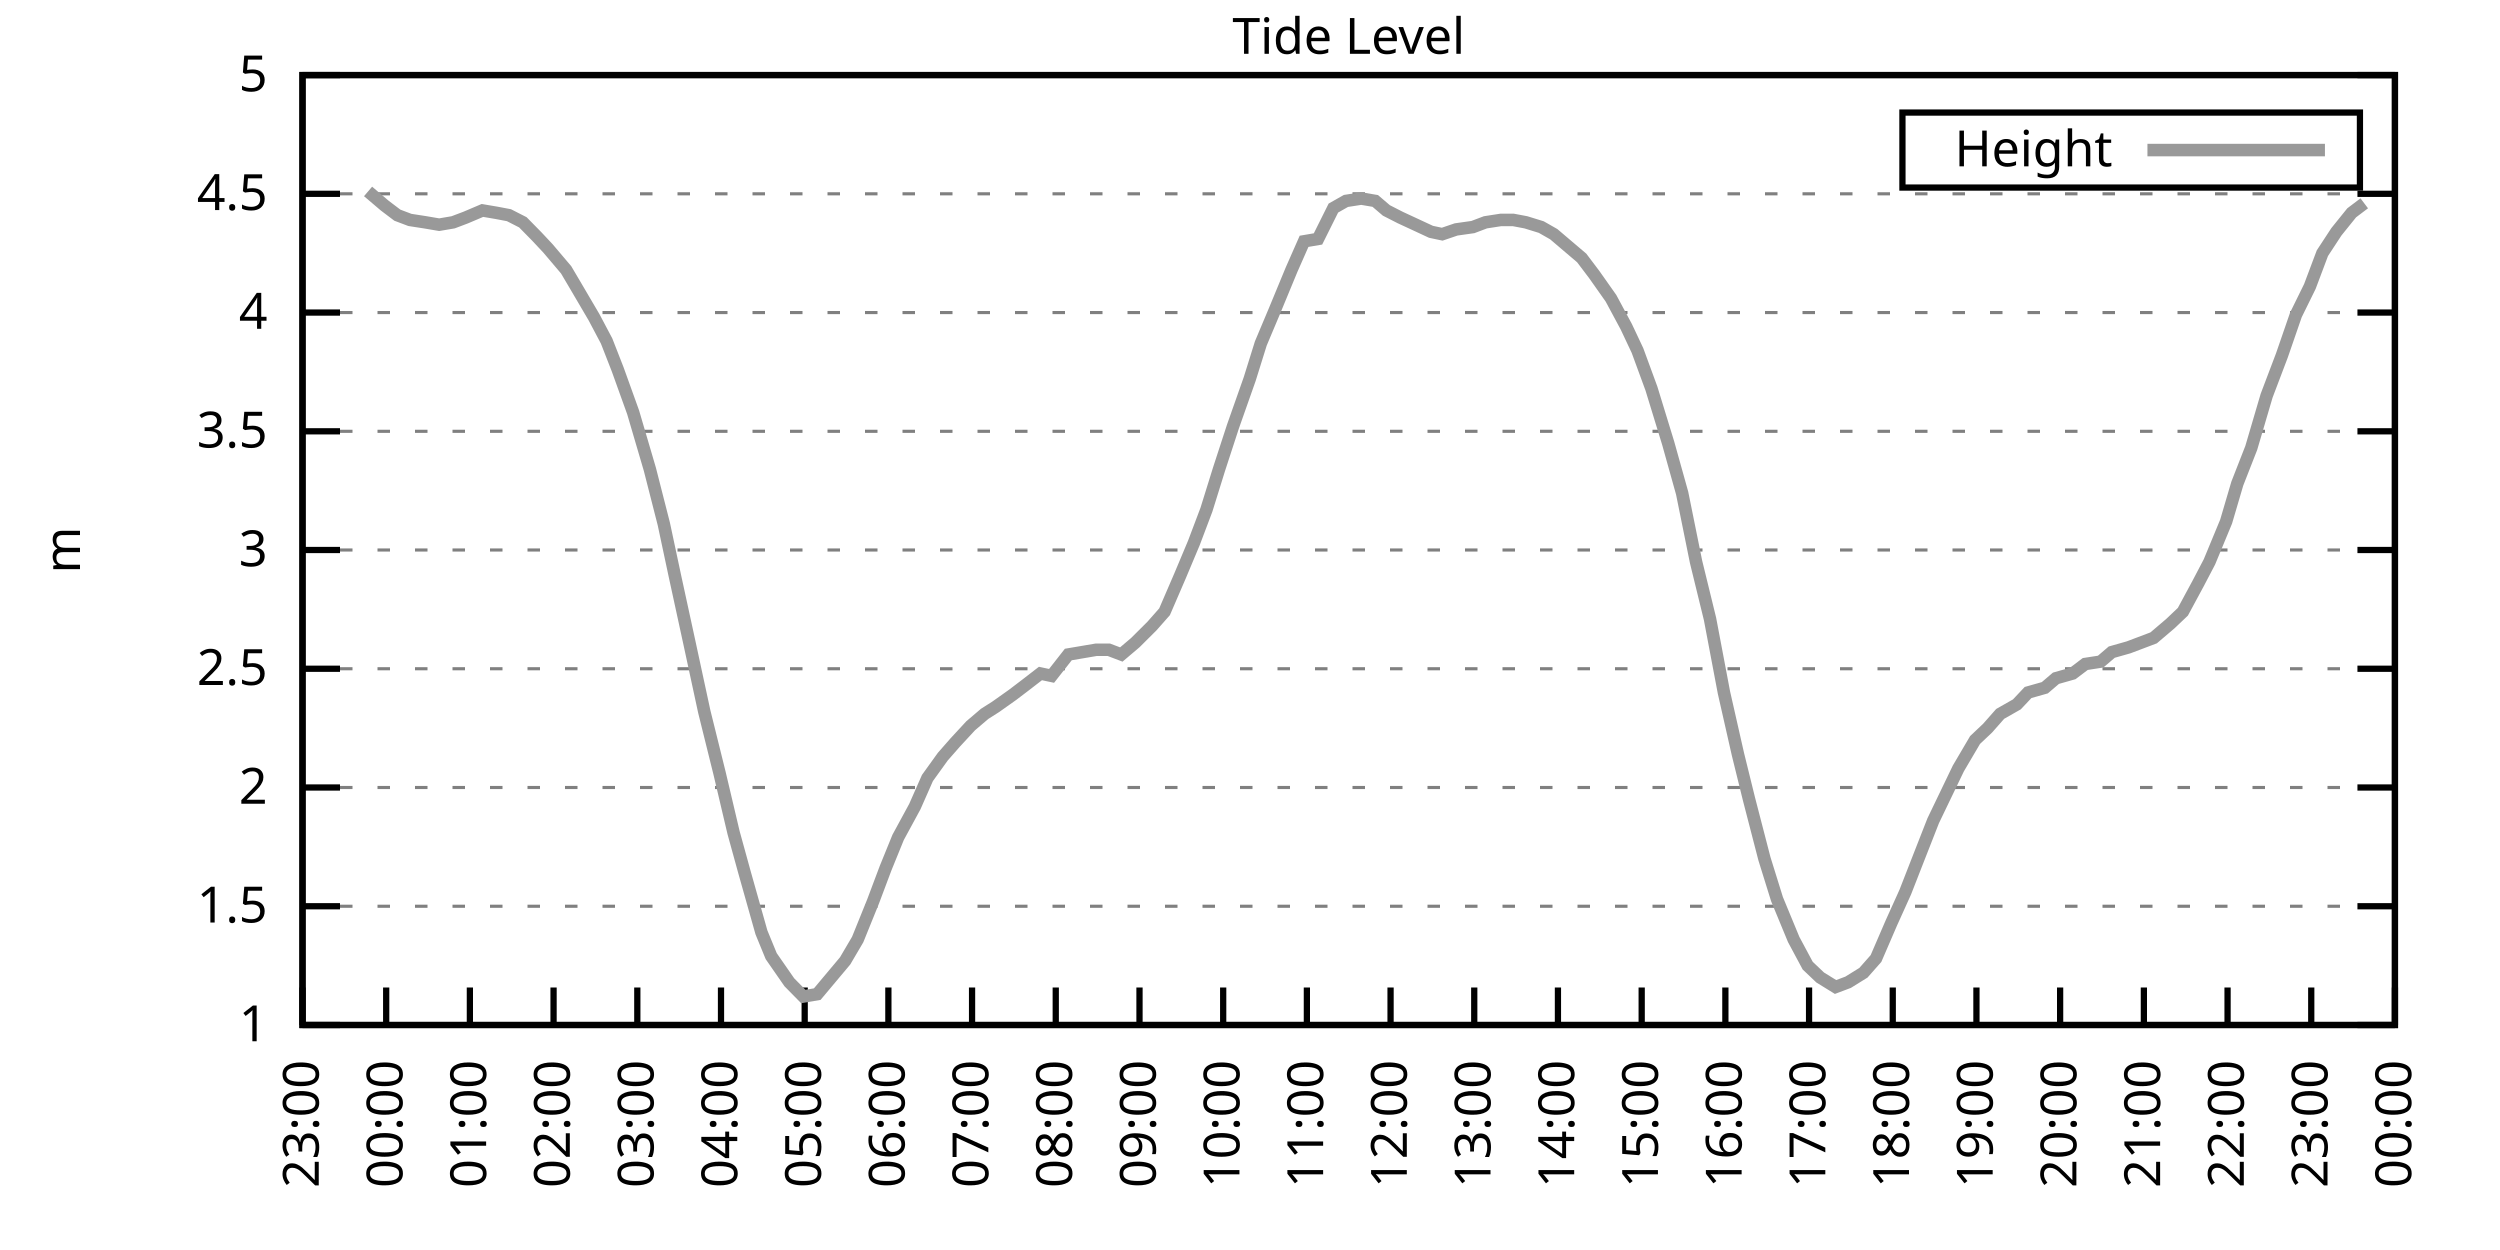
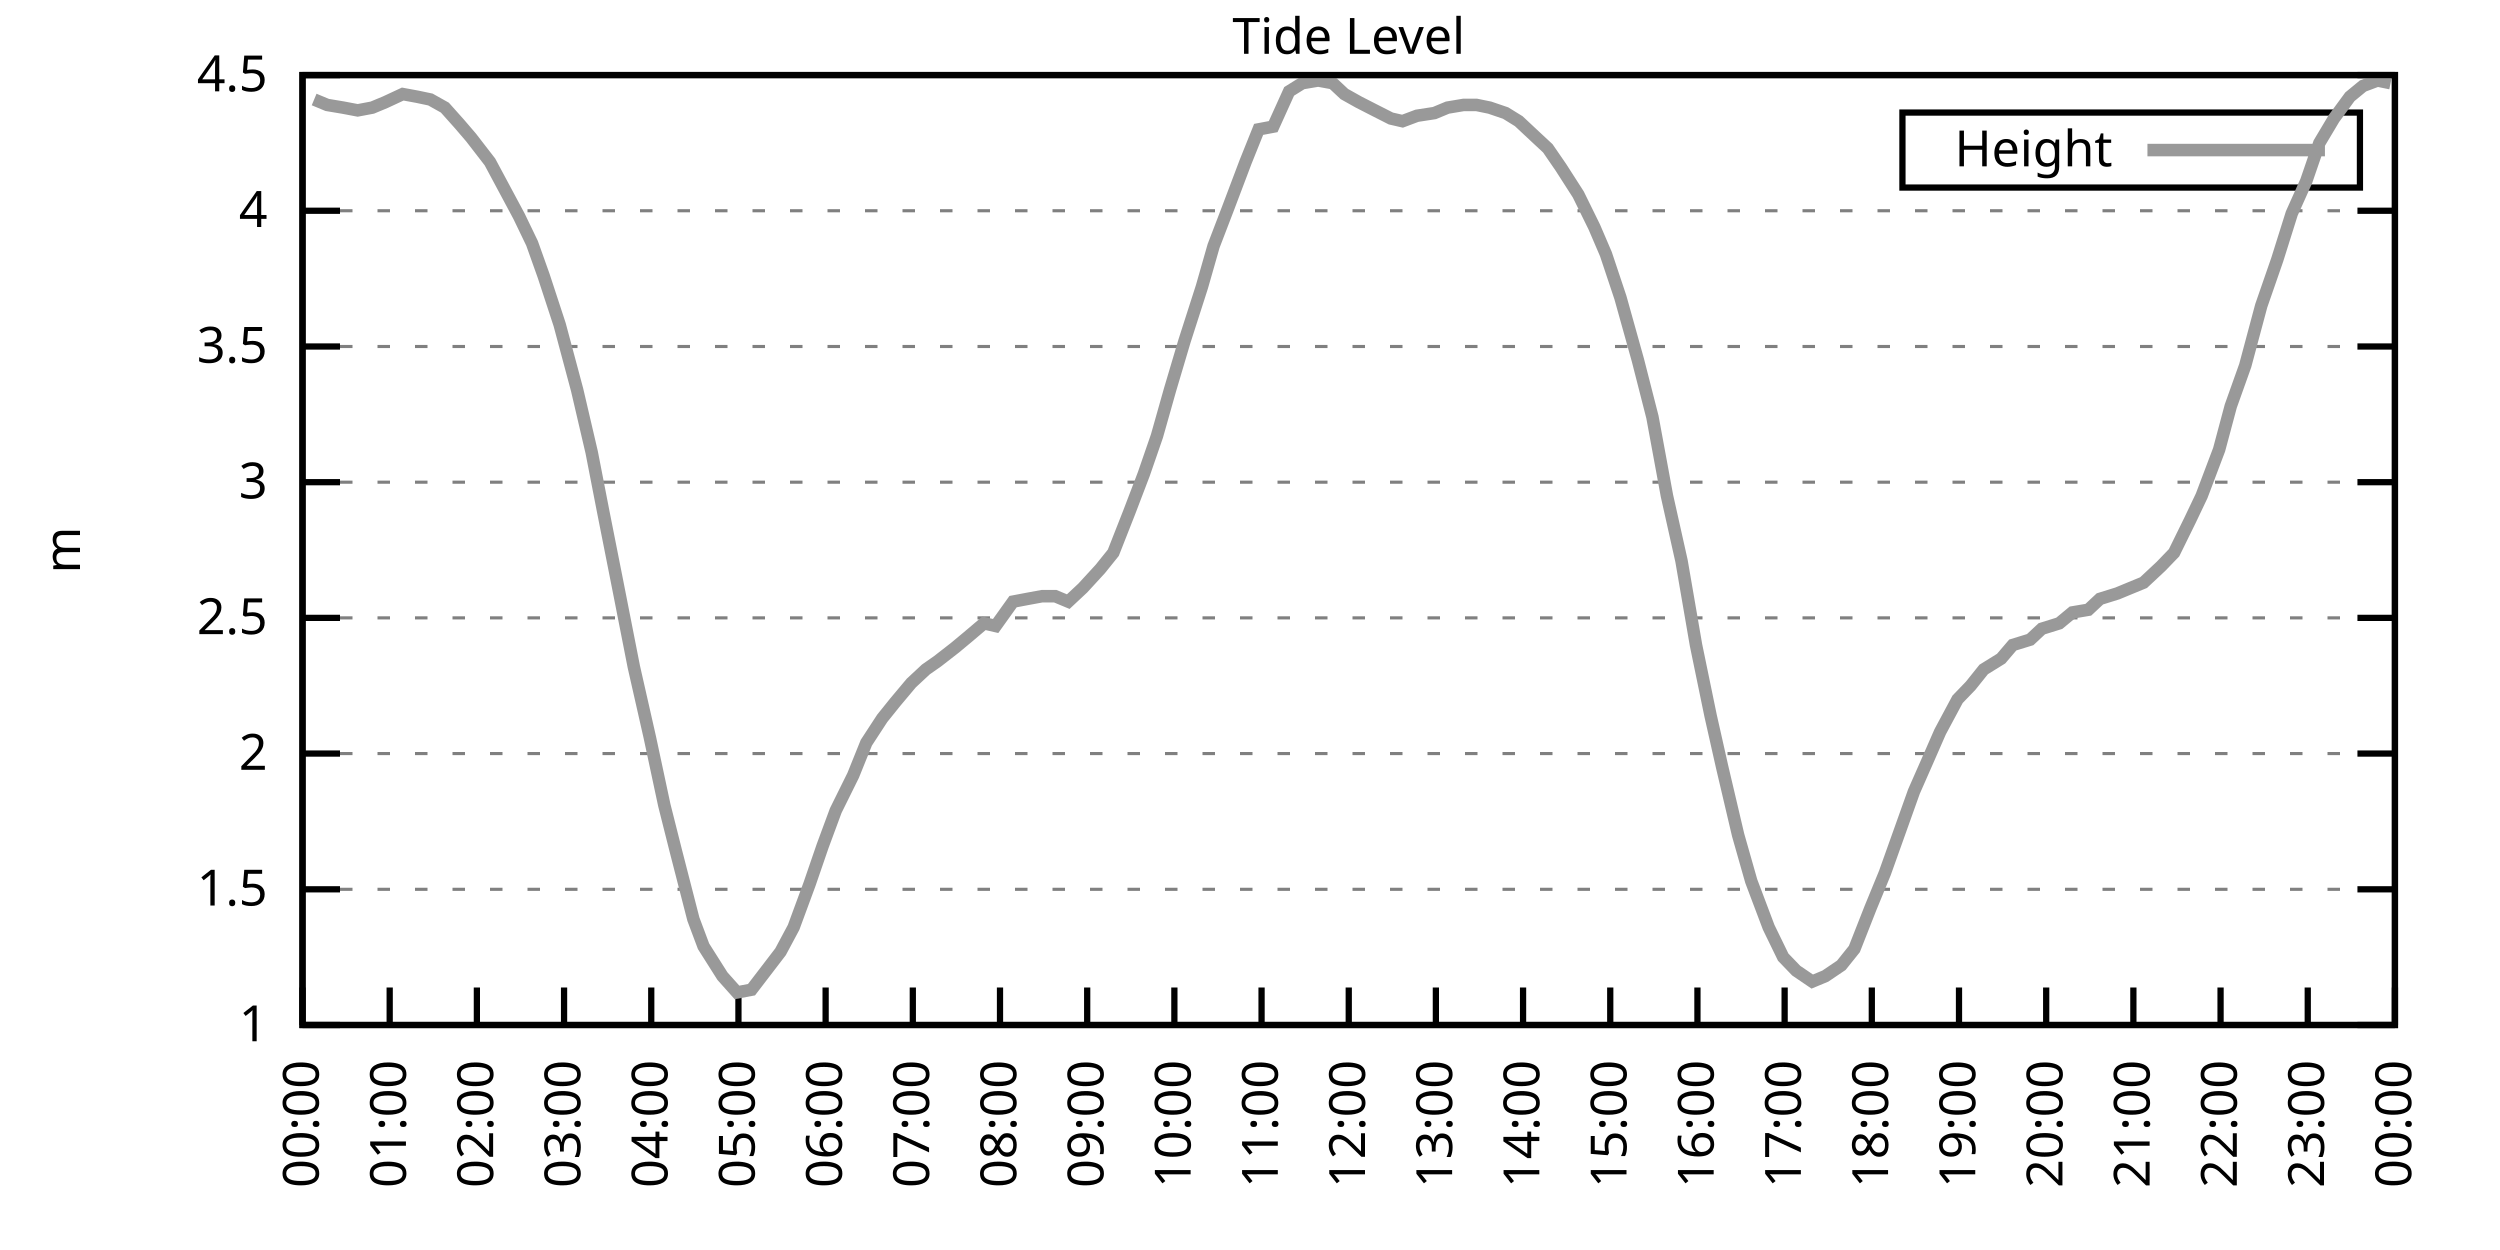
<svg xmlns="http://www.w3.org/2000/svg" xmlns:xlink="http://www.w3.org/1999/xlink" width="400" height="200" viewBox="0 0 400 200">
  <g id="gnuplot_canvas">
    <rect x="0" y="0" width="400" height="200" fill="none" />
    <defs>
      <circle id="gpDot" r="0.5" stroke-width="0.5" stroke="currentColor" />
      <path id="gpPt0" stroke-width="0.333" stroke="currentColor" d="M-1,0 h2 M0,-1 v2" />
      <path id="gpPt1" stroke-width="0.333" stroke="currentColor" d="M-1,-1 L1,1 M1,-1 L-1,1" />
      <path id="gpPt2" stroke-width="0.333" stroke="currentColor" d="M-1,0 L1,0 M0,-1 L0,1 M-1,-1 L1,1 M-1,1 L1,-1" />
      <rect id="gpPt3" stroke-width="0.333" stroke="currentColor" x="-1" y="-1" width="2" height="2" />
      <rect id="gpPt4" stroke-width="0.333" stroke="currentColor" fill="currentColor" x="-1" y="-1" width="2" height="2" />
      <circle id="gpPt5" stroke-width="0.333" stroke="currentColor" cx="0" cy="0" r="1" />
      <use xlink:href="#gpPt5" id="gpPt6" fill="currentColor" stroke="none" />
      <path id="gpPt7" stroke-width="0.333" stroke="currentColor" d="M0,-1.33 L-1.33,0.67 L1.33,0.67 z" />
      <use xlink:href="#gpPt7" id="gpPt8" fill="currentColor" stroke="none" />
      <use xlink:href="#gpPt7" id="gpPt9" stroke="currentColor" transform="rotate(180)" />
      <use xlink:href="#gpPt9" id="gpPt10" fill="currentColor" stroke="none" />
      <use xlink:href="#gpPt3" id="gpPt11" stroke="currentColor" transform="rotate(45)" />
      <use xlink:href="#gpPt11" id="gpPt12" fill="currentColor" stroke="none" />
      <path id="gpPt13" stroke-width="0.333" stroke="currentColor" d="M0,1.330 L1.265,0.411 L0.782,-1.067 L-0.782,-1.076 L-1.265,0.411 z" />
      <use xlink:href="#gpPt13" id="gpPt14" fill="currentColor" stroke="none" />
      <filter id="textbox" filterUnits="objectBoundingBox" x="0" y="0" height="1" width="1">
        <feFlood flood-color="white" flood-opacity="1" result="bgnd" />
        <feComposite in="SourceGraphic" in2="bgnd" operator="atop" />
      </filter>
      <filter id="greybox" filterUnits="objectBoundingBox" x="0" y="0" height="1" width="1">
        <feFlood flood-color="lightgrey" flood-opacity="1" result="grey" />
        <feComposite in="SourceGraphic" in2="grey" operator="atop" />
      </filter>
    </defs>
    <g fill="none" color="white" stroke="currentColor" stroke-width="1.00" stroke-linecap="butt" stroke-linejoin="miter">
</g>
    <g fill="none" color="black" stroke="currentColor" stroke-width="1.00" stroke-linecap="butt" stroke-linejoin="miter">
      <g stroke="none" shape-rendering="crispEdges">
        <polygon fill="rgb(255, 255, 255)" points="48.40,164.00 383.18,164.00 383.18,12.02 48.40,12.02 " />
      </g>
    </g>
    <g fill="none" color="black" stroke="currentColor" stroke-width="1.00" stroke-linecap="butt" stroke-linejoin="miter">
</g>
    <g fill="none" color="black" stroke="black" stroke-width="0.50" stroke-linecap="butt" stroke-linejoin="miter">
</g>
    <g fill="none" color="gray" stroke="currentColor" stroke-width="0.50" stroke-linecap="butt" stroke-linejoin="miter">
      <path stroke="gray" stroke-dasharray="2,4" class="gridline" d="M48.40,164.00 L383.19,164.00  " />
    </g>
    <g fill="none" color="gray" stroke="gray" stroke-width="1.00" stroke-linecap="butt" stroke-linejoin="miter">
</g>
    <g fill="none" color="black" stroke="currentColor" stroke-width="1.00" stroke-linecap="butt" stroke-linejoin="miter">
      <path stroke="black" d="M48.40,164.00 L54.40,164.00 M383.19,164.00 L377.19,164.00  " />
      <g transform="translate(42.80,166.60)" stroke="none" fill="black" font-family="Sans" font-size="8.00" text-anchor="end">
        <text>
          <tspan font-family="Sans"> 1</tspan>
        </text>
      </g>
    </g>
    <g fill="none" color="black" stroke="currentColor" stroke-width="1.00" stroke-linecap="butt" stroke-linejoin="miter">
</g>
    <g fill="none" color="black" stroke="black" stroke-width="0.50" stroke-linecap="butt" stroke-linejoin="miter">
</g>
    <g fill="none" color="gray" stroke="currentColor" stroke-width="0.50" stroke-linecap="butt" stroke-linejoin="miter">
-       <path stroke="gray" stroke-dasharray="2,4" class="gridline" d="M48.40,145.00 L383.19,145.00  " />
-     </g>
-     <g fill="none" color="gray" stroke="gray" stroke-width="1.00" stroke-linecap="butt" stroke-linejoin="miter">
- </g>
-     <g fill="none" color="black" stroke="currentColor" stroke-width="1.00" stroke-linecap="butt" stroke-linejoin="miter">
-       <path stroke="black" d="M48.40,145.00 L54.40,145.00 M383.19,145.00 L377.19,145.00  " />
-       <g transform="translate(42.80,147.60)" stroke="none" fill="black" font-family="Sans" font-size="8.00" text-anchor="end">
+       <path stroke="gray" stroke-dasharray="2,4" class="gridline" d="M48.40,142.29 L383.19,142.29  " />
+     </g>
+     <g fill="none" color="gray" stroke="gray" stroke-width="1.00" stroke-linecap="butt" stroke-linejoin="miter">
+ </g>
+     <g fill="none" color="black" stroke="currentColor" stroke-width="1.00" stroke-linecap="butt" stroke-linejoin="miter">
+       <path stroke="black" d="M48.40,142.29 L54.40,142.29 M383.19,142.29 L377.19,142.29  " />
+       <g transform="translate(42.80,144.89)" stroke="none" fill="black" font-family="Sans" font-size="8.00" text-anchor="end">
        <text>
          <tspan font-family="Sans"> 1.5</tspan>
        </text>
      </g>
    </g>
    <g fill="none" color="black" stroke="currentColor" stroke-width="1.00" stroke-linecap="butt" stroke-linejoin="miter">
</g>
    <g fill="none" color="black" stroke="black" stroke-width="0.50" stroke-linecap="butt" stroke-linejoin="miter">
</g>
    <g fill="none" color="gray" stroke="currentColor" stroke-width="0.50" stroke-linecap="butt" stroke-linejoin="miter">
-       <path stroke="gray" stroke-dasharray="2,4" class="gridline" d="M48.40,126.00 L383.19,126.00  " />
-     </g>
-     <g fill="none" color="gray" stroke="gray" stroke-width="1.00" stroke-linecap="butt" stroke-linejoin="miter">
- </g>
-     <g fill="none" color="black" stroke="currentColor" stroke-width="1.00" stroke-linecap="butt" stroke-linejoin="miter">
-       <path stroke="black" d="M48.40,126.00 L54.40,126.00 M383.19,126.00 L377.19,126.00  " />
-       <g transform="translate(42.80,128.60)" stroke="none" fill="black" font-family="Sans" font-size="8.00" text-anchor="end">
+       <path stroke="gray" stroke-dasharray="2,4" class="gridline" d="M48.40,120.57 L383.19,120.57  " />
+     </g>
+     <g fill="none" color="gray" stroke="gray" stroke-width="1.00" stroke-linecap="butt" stroke-linejoin="miter">
+ </g>
+     <g fill="none" color="black" stroke="currentColor" stroke-width="1.00" stroke-linecap="butt" stroke-linejoin="miter">
+       <path stroke="black" d="M48.40,120.57 L54.40,120.57 M383.19,120.57 L377.19,120.57  " />
+       <g transform="translate(42.80,123.17)" stroke="none" fill="black" font-family="Sans" font-size="8.00" text-anchor="end">
        <text>
          <tspan font-family="Sans"> 2</tspan>
        </text>
      </g>
    </g>
    <g fill="none" color="black" stroke="currentColor" stroke-width="1.00" stroke-linecap="butt" stroke-linejoin="miter">
</g>
    <g fill="none" color="black" stroke="black" stroke-width="0.50" stroke-linecap="butt" stroke-linejoin="miter">
</g>
    <g fill="none" color="gray" stroke="currentColor" stroke-width="0.50" stroke-linecap="butt" stroke-linejoin="miter">
-       <path stroke="gray" stroke-dasharray="2,4" class="gridline" d="M48.40,107.00 L383.19,107.00  " />
-     </g>
-     <g fill="none" color="gray" stroke="gray" stroke-width="1.00" stroke-linecap="butt" stroke-linejoin="miter">
- </g>
-     <g fill="none" color="black" stroke="currentColor" stroke-width="1.00" stroke-linecap="butt" stroke-linejoin="miter">
-       <path stroke="black" d="M48.40,107.00 L54.40,107.00 M383.19,107.00 L377.19,107.00  " />
-       <g transform="translate(42.80,109.60)" stroke="none" fill="black" font-family="Sans" font-size="8.00" text-anchor="end">
+       <path stroke="gray" stroke-dasharray="2,4" class="gridline" d="M48.40,98.86 L383.19,98.86  " />
+     </g>
+     <g fill="none" color="gray" stroke="gray" stroke-width="1.00" stroke-linecap="butt" stroke-linejoin="miter">
+ </g>
+     <g fill="none" color="black" stroke="currentColor" stroke-width="1.00" stroke-linecap="butt" stroke-linejoin="miter">
+       <path stroke="black" d="M48.40,98.86 L54.40,98.86 M383.19,98.86 L377.19,98.86  " />
+       <g transform="translate(42.80,101.46)" stroke="none" fill="black" font-family="Sans" font-size="8.00" text-anchor="end">
        <text>
          <tspan font-family="Sans"> 2.5</tspan>
        </text>
      </g>
    </g>
    <g fill="none" color="black" stroke="currentColor" stroke-width="1.00" stroke-linecap="butt" stroke-linejoin="miter">
</g>
    <g fill="none" color="black" stroke="black" stroke-width="0.50" stroke-linecap="butt" stroke-linejoin="miter">
</g>
    <g fill="none" color="gray" stroke="currentColor" stroke-width="0.50" stroke-linecap="butt" stroke-linejoin="miter">
-       <path stroke="gray" stroke-dasharray="2,4" class="gridline" d="M48.40,88.00 L383.19,88.00  " />
-     </g>
-     <g fill="none" color="gray" stroke="gray" stroke-width="1.00" stroke-linecap="butt" stroke-linejoin="miter">
- </g>
-     <g fill="none" color="black" stroke="currentColor" stroke-width="1.00" stroke-linecap="butt" stroke-linejoin="miter">
-       <path stroke="black" d="M48.40,88.00 L54.40,88.00 M383.19,88.00 L377.19,88.00  " />
-       <g transform="translate(42.80,90.60)" stroke="none" fill="black" font-family="Sans" font-size="8.00" text-anchor="end">
+       <path stroke="gray" stroke-dasharray="2,4" class="gridline" d="M48.40,77.15 L383.19,77.15  " />
+     </g>
+     <g fill="none" color="gray" stroke="gray" stroke-width="1.00" stroke-linecap="butt" stroke-linejoin="miter">
+ </g>
+     <g fill="none" color="black" stroke="currentColor" stroke-width="1.00" stroke-linecap="butt" stroke-linejoin="miter">
+       <path stroke="black" d="M48.40,77.15 L54.40,77.15 M383.19,77.15 L377.19,77.15  " />
+       <g transform="translate(42.80,79.75)" stroke="none" fill="black" font-family="Sans" font-size="8.00" text-anchor="end">
        <text>
          <tspan font-family="Sans"> 3</tspan>
        </text>
      </g>
    </g>
    <g fill="none" color="black" stroke="currentColor" stroke-width="1.00" stroke-linecap="butt" stroke-linejoin="miter">
</g>
    <g fill="none" color="black" stroke="black" stroke-width="0.50" stroke-linecap="butt" stroke-linejoin="miter">
</g>
    <g fill="none" color="gray" stroke="currentColor" stroke-width="0.50" stroke-linecap="butt" stroke-linejoin="miter">
-       <path stroke="gray" stroke-dasharray="2,4" class="gridline" d="M48.40,69.01 L383.19,69.01  " />
-     </g>
-     <g fill="none" color="gray" stroke="gray" stroke-width="1.00" stroke-linecap="butt" stroke-linejoin="miter">
- </g>
-     <g fill="none" color="black" stroke="currentColor" stroke-width="1.00" stroke-linecap="butt" stroke-linejoin="miter">
-       <path stroke="black" d="M48.40,69.01 L54.40,69.01 M383.19,69.01 L377.19,69.01  " />
-       <g transform="translate(42.80,71.61)" stroke="none" fill="black" font-family="Sans" font-size="8.00" text-anchor="end">
+       <path stroke="gray" stroke-dasharray="2,4" class="gridline" d="M48.40,55.44 L383.19,55.44  " />
+     </g>
+     <g fill="none" color="gray" stroke="gray" stroke-width="1.00" stroke-linecap="butt" stroke-linejoin="miter">
+ </g>
+     <g fill="none" color="black" stroke="currentColor" stroke-width="1.00" stroke-linecap="butt" stroke-linejoin="miter">
+       <path stroke="black" d="M48.40,55.44 L54.40,55.44 M383.19,55.44 L377.19,55.44  " />
+       <g transform="translate(42.80,58.04)" stroke="none" fill="black" font-family="Sans" font-size="8.00" text-anchor="end">
        <text>
          <tspan font-family="Sans"> 3.5</tspan>
        </text>
      </g>
    </g>
    <g fill="none" color="black" stroke="currentColor" stroke-width="1.00" stroke-linecap="butt" stroke-linejoin="miter">
</g>
    <g fill="none" color="black" stroke="black" stroke-width="0.50" stroke-linecap="butt" stroke-linejoin="miter">
</g>
    <g fill="none" color="gray" stroke="currentColor" stroke-width="0.50" stroke-linecap="butt" stroke-linejoin="miter">
-       <path stroke="gray" stroke-dasharray="2,4" class="gridline" d="M48.40,50.01 L383.19,50.01  " />
-     </g>
-     <g fill="none" color="gray" stroke="gray" stroke-width="1.00" stroke-linecap="butt" stroke-linejoin="miter">
- </g>
-     <g fill="none" color="black" stroke="currentColor" stroke-width="1.00" stroke-linecap="butt" stroke-linejoin="miter">
-       <path stroke="black" d="M48.40,50.01 L54.40,50.01 M383.19,50.01 L377.19,50.01  " />
-       <g transform="translate(42.80,52.61)" stroke="none" fill="black" font-family="Sans" font-size="8.00" text-anchor="end">
+       <path stroke="gray" stroke-dasharray="2,4" class="gridline" d="M48.40,33.72 L383.19,33.72  " />
+     </g>
+     <g fill="none" color="gray" stroke="gray" stroke-width="1.00" stroke-linecap="butt" stroke-linejoin="miter">
+ </g>
+     <g fill="none" color="black" stroke="currentColor" stroke-width="1.00" stroke-linecap="butt" stroke-linejoin="miter">
+       <path stroke="black" d="M48.40,33.72 L54.40,33.72 M383.19,33.72 L377.19,33.72  " />
+       <g transform="translate(42.80,36.32)" stroke="none" fill="black" font-family="Sans" font-size="8.00" text-anchor="end">
        <text>
          <tspan font-family="Sans"> 4</tspan>
-         </text>
-       </g>
-     </g>
-     <g fill="none" color="black" stroke="currentColor" stroke-width="1.00" stroke-linecap="butt" stroke-linejoin="miter">
- </g>
-     <g fill="none" color="black" stroke="black" stroke-width="0.50" stroke-linecap="butt" stroke-linejoin="miter">
- </g>
-     <g fill="none" color="gray" stroke="currentColor" stroke-width="0.50" stroke-linecap="butt" stroke-linejoin="miter">
-       <path stroke="gray" stroke-dasharray="2,4" class="gridline" d="M48.40,31.01 L383.19,31.01  " />
-     </g>
-     <g fill="none" color="gray" stroke="gray" stroke-width="1.00" stroke-linecap="butt" stroke-linejoin="miter">
- </g>
-     <g fill="none" color="black" stroke="currentColor" stroke-width="1.00" stroke-linecap="butt" stroke-linejoin="miter">
-       <path stroke="black" d="M48.40,31.01 L54.40,31.01 M383.19,31.01 L377.19,31.01  " />
-       <g transform="translate(42.80,33.61)" stroke="none" fill="black" font-family="Sans" font-size="8.00" text-anchor="end">
-         <text>
-           <tspan font-family="Sans"> 4.5</tspan>
        </text>
      </g>
    </g>
    <g fill="none" color="black" stroke="currentColor" stroke-width="1.00" stroke-linecap="butt" stroke-linejoin="miter">
</g>
    <g fill="none" color="black" stroke="black" stroke-width="0.50" stroke-linecap="butt" stroke-linejoin="miter">
</g>
    <g fill="none" color="gray" stroke="currentColor" stroke-width="0.50" stroke-linecap="butt" stroke-linejoin="miter">
      <path stroke="gray" stroke-dasharray="2,4" class="gridline" d="M48.40,12.01 L383.19,12.01  " />
    </g>
    <g fill="none" color="gray" stroke="gray" stroke-width="1.00" stroke-linecap="butt" stroke-linejoin="miter">
</g>
    <g fill="none" color="black" stroke="currentColor" stroke-width="1.00" stroke-linecap="butt" stroke-linejoin="miter">
      <path stroke="black" d="M48.40,12.01 L54.40,12.01 M383.19,12.01 L377.19,12.01  " />
      <g transform="translate(42.80,14.61)" stroke="none" fill="black" font-family="Sans" font-size="8.00" text-anchor="end">
        <text>
-           <tspan font-family="Sans"> 5</tspan>
+           <tspan font-family="Sans"> 4.5</tspan>
        </text>
      </g>
    </g>
    <g fill="none" color="black" stroke="currentColor" stroke-width="1.00" stroke-linecap="butt" stroke-linejoin="miter">
      <path stroke="black" d="M48.40,164.00 L48.40,158.00  " />
      <g transform="translate(51.00,169.60) rotate(270.00)" stroke="none" fill="black" font-family="Sans" font-size="8.00" text-anchor="end">
        <text>
-           <tspan font-family="Sans">23:00</tspan>
-         </text>
-       </g>
-     </g>
-     <g fill="none" color="black" stroke="currentColor" stroke-width="1.00" stroke-linecap="butt" stroke-linejoin="miter">
-       <path stroke="black" d="M61.79,164.00 L61.79,158.00  " />
-       <g transform="translate(64.39,169.60) rotate(270.00)" stroke="none" fill="black" font-family="Sans" font-size="8.00" text-anchor="end">
-         <text>
          <tspan font-family="Sans">00:00</tspan>
        </text>
      </g>
    </g>
    <g fill="none" color="black" stroke="currentColor" stroke-width="1.00" stroke-linecap="butt" stroke-linejoin="miter">
-       <path stroke="black" d="M75.18,164.00 L75.18,158.00  " />
-       <g transform="translate(77.78,169.60) rotate(270.00)" stroke="none" fill="black" font-family="Sans" font-size="8.00" text-anchor="end">
+       <path stroke="black" d="M62.35,164.00 L62.35,158.00  " />
+       <g transform="translate(64.95,169.60) rotate(270.00)" stroke="none" fill="black" font-family="Sans" font-size="8.00" text-anchor="end">
        <text>
          <tspan font-family="Sans">01:00</tspan>
        </text>
      </g>
    </g>
    <g fill="none" color="black" stroke="currentColor" stroke-width="1.00" stroke-linecap="butt" stroke-linejoin="miter">
-       <path stroke="black" d="M88.57,164.00 L88.57,158.00  " />
-       <g transform="translate(91.17,169.60) rotate(270.00)" stroke="none" fill="black" font-family="Sans" font-size="8.00" text-anchor="end">
+       <path stroke="black" d="M76.30,164.00 L76.30,158.00  " />
+       <g transform="translate(78.90,169.60) rotate(270.00)" stroke="none" fill="black" font-family="Sans" font-size="8.00" text-anchor="end">
        <text>
          <tspan font-family="Sans">02:00</tspan>
        </text>
      </g>
    </g>
    <g fill="none" color="black" stroke="currentColor" stroke-width="1.00" stroke-linecap="butt" stroke-linejoin="miter">
-       <path stroke="black" d="M101.97,164.00 L101.97,158.00  " />
-       <g transform="translate(104.57,169.60) rotate(270.00)" stroke="none" fill="black" font-family="Sans" font-size="8.00" text-anchor="end">
+       <path stroke="black" d="M90.25,164.00 L90.25,158.00  " />
+       <g transform="translate(92.85,169.60) rotate(270.00)" stroke="none" fill="black" font-family="Sans" font-size="8.00" text-anchor="end">
        <text>
          <tspan font-family="Sans">03:00</tspan>
        </text>
      </g>
    </g>
    <g fill="none" color="black" stroke="currentColor" stroke-width="1.00" stroke-linecap="butt" stroke-linejoin="miter">
-       <path stroke="black" d="M115.36,164.00 L115.36,158.00  " />
-       <g transform="translate(117.96,169.60) rotate(270.00)" stroke="none" fill="black" font-family="Sans" font-size="8.00" text-anchor="end">
+       <path stroke="black" d="M104.20,164.00 L104.20,158.00  " />
+       <g transform="translate(106.80,169.60) rotate(270.00)" stroke="none" fill="black" font-family="Sans" font-size="8.00" text-anchor="end">
        <text>
          <tspan font-family="Sans">04:00</tspan>
        </text>
      </g>
    </g>
    <g fill="none" color="black" stroke="currentColor" stroke-width="1.00" stroke-linecap="butt" stroke-linejoin="miter">
-       <path stroke="black" d="M128.75,164.00 L128.75,158.00  " />
-       <g transform="translate(131.35,169.60) rotate(270.00)" stroke="none" fill="black" font-family="Sans" font-size="8.00" text-anchor="end">
+       <path stroke="black" d="M118.15,164.00 L118.15,158.00  " />
+       <g transform="translate(120.75,169.60) rotate(270.00)" stroke="none" fill="black" font-family="Sans" font-size="8.00" text-anchor="end">
        <text>
          <tspan font-family="Sans">05:00</tspan>
        </text>
      </g>
    </g>
    <g fill="none" color="black" stroke="currentColor" stroke-width="1.00" stroke-linecap="butt" stroke-linejoin="miter">
-       <path stroke="black" d="M142.14,164.00 L142.14,158.00  " />
-       <g transform="translate(144.74,169.60) rotate(270.00)" stroke="none" fill="black" font-family="Sans" font-size="8.00" text-anchor="end">
+       <path stroke="black" d="M132.10,164.00 L132.10,158.00  " />
+       <g transform="translate(134.70,169.60) rotate(270.00)" stroke="none" fill="black" font-family="Sans" font-size="8.00" text-anchor="end">
        <text>
          <tspan font-family="Sans">06:00</tspan>
        </text>
      </g>
    </g>
    <g fill="none" color="black" stroke="currentColor" stroke-width="1.00" stroke-linecap="butt" stroke-linejoin="miter">
-       <path stroke="black" d="M155.53,164.00 L155.53,158.00  " />
-       <g transform="translate(158.13,169.60) rotate(270.00)" stroke="none" fill="black" font-family="Sans" font-size="8.00" text-anchor="end">
+       <path stroke="black" d="M146.05,164.00 L146.05,158.00  " />
+       <g transform="translate(148.65,169.60) rotate(270.00)" stroke="none" fill="black" font-family="Sans" font-size="8.00" text-anchor="end">
        <text>
          <tspan font-family="Sans">07:00</tspan>
        </text>
      </g>
    </g>
    <g fill="none" color="black" stroke="currentColor" stroke-width="1.00" stroke-linecap="butt" stroke-linejoin="miter">
-       <path stroke="black" d="M168.92,164.00 L168.92,158.00  " />
-       <g transform="translate(171.52,169.60) rotate(270.00)" stroke="none" fill="black" font-family="Sans" font-size="8.00" text-anchor="end">
+       <path stroke="black" d="M160.00,164.00 L160.00,158.00  " />
+       <g transform="translate(162.60,169.60) rotate(270.00)" stroke="none" fill="black" font-family="Sans" font-size="8.00" text-anchor="end">
        <text>
          <tspan font-family="Sans">08:00</tspan>
        </text>
      </g>
    </g>
    <g fill="none" color="black" stroke="currentColor" stroke-width="1.00" stroke-linecap="butt" stroke-linejoin="miter">
-       <path stroke="black" d="M182.32,164.00 L182.32,158.00  " />
-       <g transform="translate(184.92,169.60) rotate(270.00)" stroke="none" fill="black" font-family="Sans" font-size="8.00" text-anchor="end">
+       <path stroke="black" d="M173.95,164.00 L173.95,158.00  " />
+       <g transform="translate(176.55,169.60) rotate(270.00)" stroke="none" fill="black" font-family="Sans" font-size="8.00" text-anchor="end">
        <text>
          <tspan font-family="Sans">09:00</tspan>
        </text>
      </g>
    </g>
    <g fill="none" color="black" stroke="currentColor" stroke-width="1.00" stroke-linecap="butt" stroke-linejoin="miter">
-       <path stroke="black" d="M195.71,164.00 L195.71,158.00  " />
-       <g transform="translate(198.31,169.60) rotate(270.00)" stroke="none" fill="black" font-family="Sans" font-size="8.00" text-anchor="end">
+       <path stroke="black" d="M187.90,164.00 L187.90,158.00  " />
+       <g transform="translate(190.50,169.60) rotate(270.00)" stroke="none" fill="black" font-family="Sans" font-size="8.00" text-anchor="end">
        <text>
          <tspan font-family="Sans">10:00</tspan>
        </text>
      </g>
    </g>
    <g fill="none" color="black" stroke="currentColor" stroke-width="1.00" stroke-linecap="butt" stroke-linejoin="miter">
-       <path stroke="black" d="M209.10,164.00 L209.10,158.00  " />
-       <g transform="translate(211.70,169.60) rotate(270.00)" stroke="none" fill="black" font-family="Sans" font-size="8.00" text-anchor="end">
+       <path stroke="black" d="M201.85,164.00 L201.85,158.00  " />
+       <g transform="translate(204.45,169.60) rotate(270.00)" stroke="none" fill="black" font-family="Sans" font-size="8.00" text-anchor="end">
        <text>
          <tspan font-family="Sans">11:00</tspan>
        </text>
      </g>
    </g>
    <g fill="none" color="black" stroke="currentColor" stroke-width="1.00" stroke-linecap="butt" stroke-linejoin="miter">
-       <path stroke="black" d="M222.49,164.00 L222.49,158.00  " />
-       <g transform="translate(225.09,169.60) rotate(270.00)" stroke="none" fill="black" font-family="Sans" font-size="8.00" text-anchor="end">
+       <path stroke="black" d="M215.80,164.00 L215.80,158.00  " />
+       <g transform="translate(218.40,169.60) rotate(270.00)" stroke="none" fill="black" font-family="Sans" font-size="8.00" text-anchor="end">
        <text>
          <tspan font-family="Sans">12:00</tspan>
        </text>
      </g>
    </g>
    <g fill="none" color="black" stroke="currentColor" stroke-width="1.00" stroke-linecap="butt" stroke-linejoin="miter">
-       <path stroke="black" d="M235.88,164.00 L235.88,158.00  " />
-       <g transform="translate(238.48,169.60) rotate(270.00)" stroke="none" fill="black" font-family="Sans" font-size="8.00" text-anchor="end">
+       <path stroke="black" d="M229.74,164.00 L229.74,158.00  " />
+       <g transform="translate(232.34,169.60) rotate(270.00)" stroke="none" fill="black" font-family="Sans" font-size="8.00" text-anchor="end">
        <text>
          <tspan font-family="Sans">13:00</tspan>
        </text>
      </g>
    </g>
    <g fill="none" color="black" stroke="currentColor" stroke-width="1.00" stroke-linecap="butt" stroke-linejoin="miter">
-       <path stroke="black" d="M249.27,164.00 L249.27,158.00  " />
-       <g transform="translate(251.87,169.60) rotate(270.00)" stroke="none" fill="black" font-family="Sans" font-size="8.00" text-anchor="end">
+       <path stroke="black" d="M243.69,164.00 L243.69,158.00  " />
+       <g transform="translate(246.29,169.60) rotate(270.00)" stroke="none" fill="black" font-family="Sans" font-size="8.00" text-anchor="end">
        <text>
          <tspan font-family="Sans">14:00</tspan>
        </text>
      </g>
    </g>
    <g fill="none" color="black" stroke="currentColor" stroke-width="1.00" stroke-linecap="butt" stroke-linejoin="miter">
-       <path stroke="black" d="M262.67,164.00 L262.67,158.00  " />
-       <g transform="translate(265.27,169.60) rotate(270.00)" stroke="none" fill="black" font-family="Sans" font-size="8.00" text-anchor="end">
+       <path stroke="black" d="M257.64,164.00 L257.64,158.00  " />
+       <g transform="translate(260.24,169.60) rotate(270.00)" stroke="none" fill="black" font-family="Sans" font-size="8.00" text-anchor="end">
        <text>
          <tspan font-family="Sans">15:00</tspan>
        </text>
      </g>
    </g>
    <g fill="none" color="black" stroke="currentColor" stroke-width="1.00" stroke-linecap="butt" stroke-linejoin="miter">
-       <path stroke="black" d="M276.06,164.00 L276.06,158.00  " />
-       <g transform="translate(278.66,169.60) rotate(270.00)" stroke="none" fill="black" font-family="Sans" font-size="8.00" text-anchor="end">
+       <path stroke="black" d="M271.59,164.00 L271.59,158.00  " />
+       <g transform="translate(274.19,169.60) rotate(270.00)" stroke="none" fill="black" font-family="Sans" font-size="8.00" text-anchor="end">
        <text>
          <tspan font-family="Sans">16:00</tspan>
        </text>
      </g>
    </g>
    <g fill="none" color="black" stroke="currentColor" stroke-width="1.00" stroke-linecap="butt" stroke-linejoin="miter">
-       <path stroke="black" d="M289.45,164.00 L289.45,158.00  " />
-       <g transform="translate(292.05,169.60) rotate(270.00)" stroke="none" fill="black" font-family="Sans" font-size="8.00" text-anchor="end">
+       <path stroke="black" d="M285.54,164.00 L285.54,158.00  " />
+       <g transform="translate(288.14,169.60) rotate(270.00)" stroke="none" fill="black" font-family="Sans" font-size="8.00" text-anchor="end">
        <text>
          <tspan font-family="Sans">17:00</tspan>
        </text>
      </g>
    </g>
    <g fill="none" color="black" stroke="currentColor" stroke-width="1.00" stroke-linecap="butt" stroke-linejoin="miter">
-       <path stroke="black" d="M302.84,164.00 L302.84,158.00  " />
-       <g transform="translate(305.44,169.60) rotate(270.00)" stroke="none" fill="black" font-family="Sans" font-size="8.00" text-anchor="end">
+       <path stroke="black" d="M299.49,164.00 L299.49,158.00  " />
+       <g transform="translate(302.09,169.60) rotate(270.00)" stroke="none" fill="black" font-family="Sans" font-size="8.00" text-anchor="end">
        <text>
          <tspan font-family="Sans">18:00</tspan>
        </text>
      </g>
    </g>
    <g fill="none" color="black" stroke="currentColor" stroke-width="1.00" stroke-linecap="butt" stroke-linejoin="miter">
-       <path stroke="black" d="M316.23,164.00 L316.23,158.00  " />
-       <g transform="translate(318.83,169.60) rotate(270.00)" stroke="none" fill="black" font-family="Sans" font-size="8.00" text-anchor="end">
+       <path stroke="black" d="M313.44,164.00 L313.44,158.00  " />
+       <g transform="translate(316.04,169.60) rotate(270.00)" stroke="none" fill="black" font-family="Sans" font-size="8.00" text-anchor="end">
        <text>
          <tspan font-family="Sans">19:00</tspan>
        </text>
      </g>
    </g>
    <g fill="none" color="black" stroke="currentColor" stroke-width="1.00" stroke-linecap="butt" stroke-linejoin="miter">
-       <path stroke="black" d="M329.62,164.00 L329.62,158.00  " />
-       <g transform="translate(332.22,169.60) rotate(270.00)" stroke="none" fill="black" font-family="Sans" font-size="8.00" text-anchor="end">
+       <path stroke="black" d="M327.39,164.00 L327.39,158.00  " />
+       <g transform="translate(329.99,169.60) rotate(270.00)" stroke="none" fill="black" font-family="Sans" font-size="8.00" text-anchor="end">
        <text>
          <tspan font-family="Sans">20:00</tspan>
        </text>
      </g>
    </g>
    <g fill="none" color="black" stroke="currentColor" stroke-width="1.00" stroke-linecap="butt" stroke-linejoin="miter">
-       <path stroke="black" d="M343.02,164.00 L343.02,158.00  " />
-       <g transform="translate(345.62,169.60) rotate(270.00)" stroke="none" fill="black" font-family="Sans" font-size="8.00" text-anchor="end">
+       <path stroke="black" d="M341.34,164.00 L341.34,158.00  " />
+       <g transform="translate(343.94,169.60) rotate(270.00)" stroke="none" fill="black" font-family="Sans" font-size="8.00" text-anchor="end">
        <text>
          <tspan font-family="Sans">21:00</tspan>
        </text>
      </g>
    </g>
    <g fill="none" color="black" stroke="currentColor" stroke-width="1.00" stroke-linecap="butt" stroke-linejoin="miter">
-       <path stroke="black" d="M356.41,164.00 L356.41,158.00  " />
-       <g transform="translate(359.01,169.60) rotate(270.00)" stroke="none" fill="black" font-family="Sans" font-size="8.00" text-anchor="end">
+       <path stroke="black" d="M355.29,164.00 L355.29,158.00  " />
+       <g transform="translate(357.89,169.60) rotate(270.00)" stroke="none" fill="black" font-family="Sans" font-size="8.00" text-anchor="end">
        <text>
          <tspan font-family="Sans">22:00</tspan>
        </text>
      </g>
    </g>
    <g fill="none" color="black" stroke="currentColor" stroke-width="1.00" stroke-linecap="butt" stroke-linejoin="miter">
-       <path stroke="black" d="M369.80,164.00 L369.80,158.00  " />
-       <g transform="translate(372.40,169.60) rotate(270.00)" stroke="none" fill="black" font-family="Sans" font-size="8.00" text-anchor="end">
+       <path stroke="black" d="M369.24,164.00 L369.24,158.00  " />
+       <g transform="translate(371.84,169.60) rotate(270.00)" stroke="none" fill="black" font-family="Sans" font-size="8.00" text-anchor="end">
        <text>
          <tspan font-family="Sans">23:00</tspan>
        </text>
      </g>
    </g>
    <g fill="none" color="black" stroke="currentColor" stroke-width="1.00" stroke-linecap="butt" stroke-linejoin="miter">
      <path stroke="black" d="M383.19,164.00 L383.19,158.00  " />
      <g transform="translate(385.79,169.60) rotate(270.00)" stroke="none" fill="black" font-family="Sans" font-size="8.00" text-anchor="end">
        <text>
          <tspan font-family="Sans">00:00</tspan>
        </text>
      </g>
    </g>
    <g fill="none" color="black" stroke="currentColor" stroke-width="1.00" stroke-linecap="butt" stroke-linejoin="miter">
</g>
    <g fill="none" color="black" stroke="currentColor" stroke-width="1.00" stroke-linecap="butt" stroke-linejoin="miter">
      <path stroke="black" d="M48.40,12.01 L48.40,164.00 L383.19,164.00 L383.19,12.01 L48.40,12.01 Z  " />
    </g>
    <g fill="none" color="black" stroke="currentColor" stroke-width="1.00" stroke-linecap="butt" stroke-linejoin="miter">
</g>
    <g fill="none" color="black" stroke="currentColor" stroke-width="1.00" stroke-linecap="butt" stroke-linejoin="miter">
      <path stroke="black" d="M304.39,30.01 L304.39,18.01 L377.59,18.01 L377.59,30.01 L304.39,30.01 Z  " />
    </g>
    <g id="Tide_level_plot_1">
      <g fill="none" color="white" stroke="black" stroke-width="2.00" stroke-linecap="butt" stroke-linejoin="miter">
</g>
      <g fill="none" color="black" stroke="currentColor" stroke-width="2.00" stroke-linecap="butt" stroke-linejoin="miter">
        <g transform="translate(337.99,26.61)" stroke="none" fill="black" font-family="Sans" font-size="8.00" text-anchor="end">
          <text>
            <tspan font-family="Sans">Height</tspan>
          </text>
        </g>
      </g>
      <g fill="none" color="black" stroke="currentColor" stroke-width="2.00" stroke-linecap="butt" stroke-linejoin="miter">
-         <path stroke="rgb(153, 153, 153)" d="M343.59,24.01 L371.99,24.01 M58.89,30.63 L61.57,32.91 L63.58,34.43 L65.59,35.19 L68.04,35.57 L70.27,35.95   L72.50,35.57 L74.51,34.81 L77.19,33.67 L79.42,34.05 L81.43,34.43 L83.66,35.57 L85.90,37.85 L87.68,39.75   L90.58,43.17 L92.15,45.83 L95.05,50.77 L97.06,54.57 L98.84,59.13 L101.30,65.97 L103.98,75.09 L106.21,83.83   L107.99,92.18 L110.22,102.44 L112.68,113.84 L115.13,123.72 L117.37,133.22 L119.15,139.68 L121.83,149.18 L123.39,152.98   L126.29,157.16 L128.53,159.44 L130.76,159.06 L132.99,156.40 L135.22,153.74 L137.23,150.32 L139.69,144.24 L141.69,138.92   L143.70,133.98 L146.38,129.04 L148.39,124.48 L150.85,121.06 L152.85,118.78 L155.31,116.12 L157.54,114.22 L159.33,113.08   L162.01,111.18 L164.01,109.66 L166.47,107.76 L168.25,108.14 L170.93,104.72 L173.17,104.34 L175.40,103.96 L177.41,103.96   L179.41,104.72 L181.65,102.82 L184.32,100.16 L186.33,97.88 L188.79,92.18 L191.02,86.87 L193.03,81.55 L195.04,75.09   L197.27,68.25 L199.95,60.65 L201.73,54.95 L203.97,49.63 L206.64,43.17 L208.65,38.61 L210.88,38.23 L213.34,33.29   L215.35,32.15 L217.80,31.77 L220.04,32.15 L221.82,33.67 L224.05,34.81 L226.51,35.95 L228.96,37.09 L230.75,37.47   L232.98,36.71 L235.66,36.33 L237.67,35.57 L240.12,35.19 L242.13,35.19 L244.14,35.57 L246.60,36.33 L248.60,37.47   L251.28,39.75 L253.07,41.27 L255.08,43.93 L257.76,47.73 L260.21,52.29 L262.00,56.09 L264.23,62.17 L266.91,70.91   L269.14,78.89 L271.37,89.90 L273.60,99.02 L275.83,110.80 L278.07,120.68 L279.85,127.90 L282.31,137.40 L284.32,143.86   L286.99,150.32 L289.23,154.50 L291.23,156.40 L293.69,157.92 L295.70,157.16 L298.15,155.64 L300.16,153.36 L302.62,147.66   L304.85,142.72 L306.63,138.16 L309.31,131.32 L311.32,127.14 L313.33,122.96 L316.01,118.40 L318.02,116.50 L320.03,114.22   L322.70,112.70 L324.49,110.80 L327.17,110.04 L328.95,108.52 L331.63,107.76 L333.64,106.24 L336.10,105.86 L337.88,104.34   L340.56,103.58 L342.57,102.82 L344.58,102.06 L347.26,99.78 L349.26,97.88 L351.72,93.32 L353.51,89.90 L356.18,83.45   L357.97,77.37 L360.20,71.67 L362.66,63.31 L365.11,56.85 L367.34,50.39 L369.58,45.83 L371.58,40.51 L373.82,37.09   L376.27,34.05 L378.28,32.53  " />
+         <path stroke="rgb(153, 153, 153)" d="M343.59,24.01 L371.99,24.01 M50.26,15.92 L52.35,16.79 L54.91,17.22 L57.23,17.66 L59.56,17.22 L61.65,16.35   L64.44,15.05 L66.77,15.48 L68.86,15.92 L71.18,17.22 L73.51,19.83 L75.37,22.00 L78.39,25.91 L80.02,28.95   L83.04,34.59 L85.13,38.93 L86.99,44.15 L89.55,51.96 L92.34,62.38 L94.67,72.37 L96.53,81.93 L98.85,93.65   L101.41,106.68 L103.97,117.97 L106.29,128.83 L108.15,136.21 L110.94,147.06 L112.57,151.41 L115.59,156.18 L117.92,158.79   L120.24,158.35 L122.57,155.31 L124.89,152.28 L126.98,148.37 L129.54,141.42 L131.63,135.34 L133.72,129.69 L136.51,124.05   L138.61,118.84 L141.16,114.93 L143.26,112.32 L145.81,109.28 L148.14,107.11 L150.00,105.81 L152.79,103.64 L154.88,101.90   L157.44,99.73 L159.30,100.16 L162.09,96.26 L164.41,95.82 L166.74,95.39 L168.83,95.39 L170.92,96.26 L173.25,94.08   L176.04,91.04 L178.13,88.44 L180.69,81.93 L183.01,75.85 L185.11,69.77 L187.20,62.38 L189.52,54.57 L192.31,45.88   L194.17,39.37 L196.50,33.29 L199.29,25.91 L201.38,20.70 L203.71,20.26 L206.26,14.62 L208.36,13.31 L210.91,12.88   L213.24,13.31 L215.10,15.05 L217.42,16.35 L219.98,17.66 L222.54,18.96 L224.40,19.39 L226.72,18.52 L229.51,18.09   L231.60,17.22 L234.16,16.79 L236.25,16.79 L238.35,17.22 L240.90,18.09 L243.00,19.39 L245.79,22.00 L247.65,23.73   L249.74,26.77 L252.53,31.12 L255.09,36.33 L256.95,40.67 L259.27,47.62 L262.06,57.61 L264.39,66.73 L266.71,79.32   L269.04,89.74 L271.36,103.20 L273.69,114.49 L275.55,122.75 L278.10,133.60 L280.20,140.98 L282.99,148.37 L285.31,153.14   L287.40,155.31 L289.96,157.05 L292.05,156.18 L294.61,154.45 L296.70,151.84 L299.26,145.33 L301.58,139.68 L303.44,134.47   L306.23,126.65 L308.33,121.88 L310.42,117.10 L313.21,111.89 L315.30,109.72 L317.39,107.11 L320.18,105.38 L322.04,103.20   L324.83,102.34 L326.69,100.60 L329.48,99.73 L331.58,97.99 L334.13,97.56 L335.99,95.82 L338.78,94.95 L340.88,94.08   L342.97,93.22 L345.76,90.61 L347.85,88.44 L350.41,83.23 L352.27,79.32 L355.06,71.94 L356.92,64.99 L359.24,58.48   L361.80,48.92 L364.36,41.54 L366.68,34.16 L369.01,28.95 L371.10,22.87 L373.43,18.96 L375.98,15.48 L378.08,13.75   L380.40,12.88 L382.49,13.31  " />
      </g>
    </g>
    <g fill="none" color="black" stroke="currentColor" stroke-width="2.00" stroke-linecap="butt" stroke-linejoin="miter">
</g>
    <g fill="none" color="black" stroke="black" stroke-width="1.00" stroke-linecap="butt" stroke-linejoin="miter">
</g>
    <g fill="none" color="black" stroke="currentColor" stroke-width="1.00" stroke-linecap="butt" stroke-linejoin="miter">
      <path stroke="black" d="M48.40,12.01 L48.40,164.00 L383.19,164.00 L383.19,12.01 L48.40,12.01 Z  " />
      <g transform="translate(12.80,88.01) rotate(270.00)" stroke="none" fill="black" font-family="Sans" font-size="8.00" text-anchor="middle">
        <text>
          <tspan font-family="Sans">m</tspan>
        </text>
      </g>
    </g>
    <g fill="none" color="black" stroke="currentColor" stroke-width="1.00" stroke-linecap="butt" stroke-linejoin="miter">
</g>
    <g fill="none" color="black" stroke="currentColor" stroke-width="1.00" stroke-linecap="butt" stroke-linejoin="miter">
      <g transform="translate(215.79,8.61)" stroke="none" fill="black" font-family="Sans" font-size="8.00" text-anchor="middle">
        <text>
          <tspan font-family="Sans">Tide Level</tspan>
        </text>
      </g>
    </g>
    <g fill="none" color="black" stroke="currentColor" stroke-width="1.00" stroke-linecap="butt" stroke-linejoin="miter">
</g>
  </g>
</svg>
